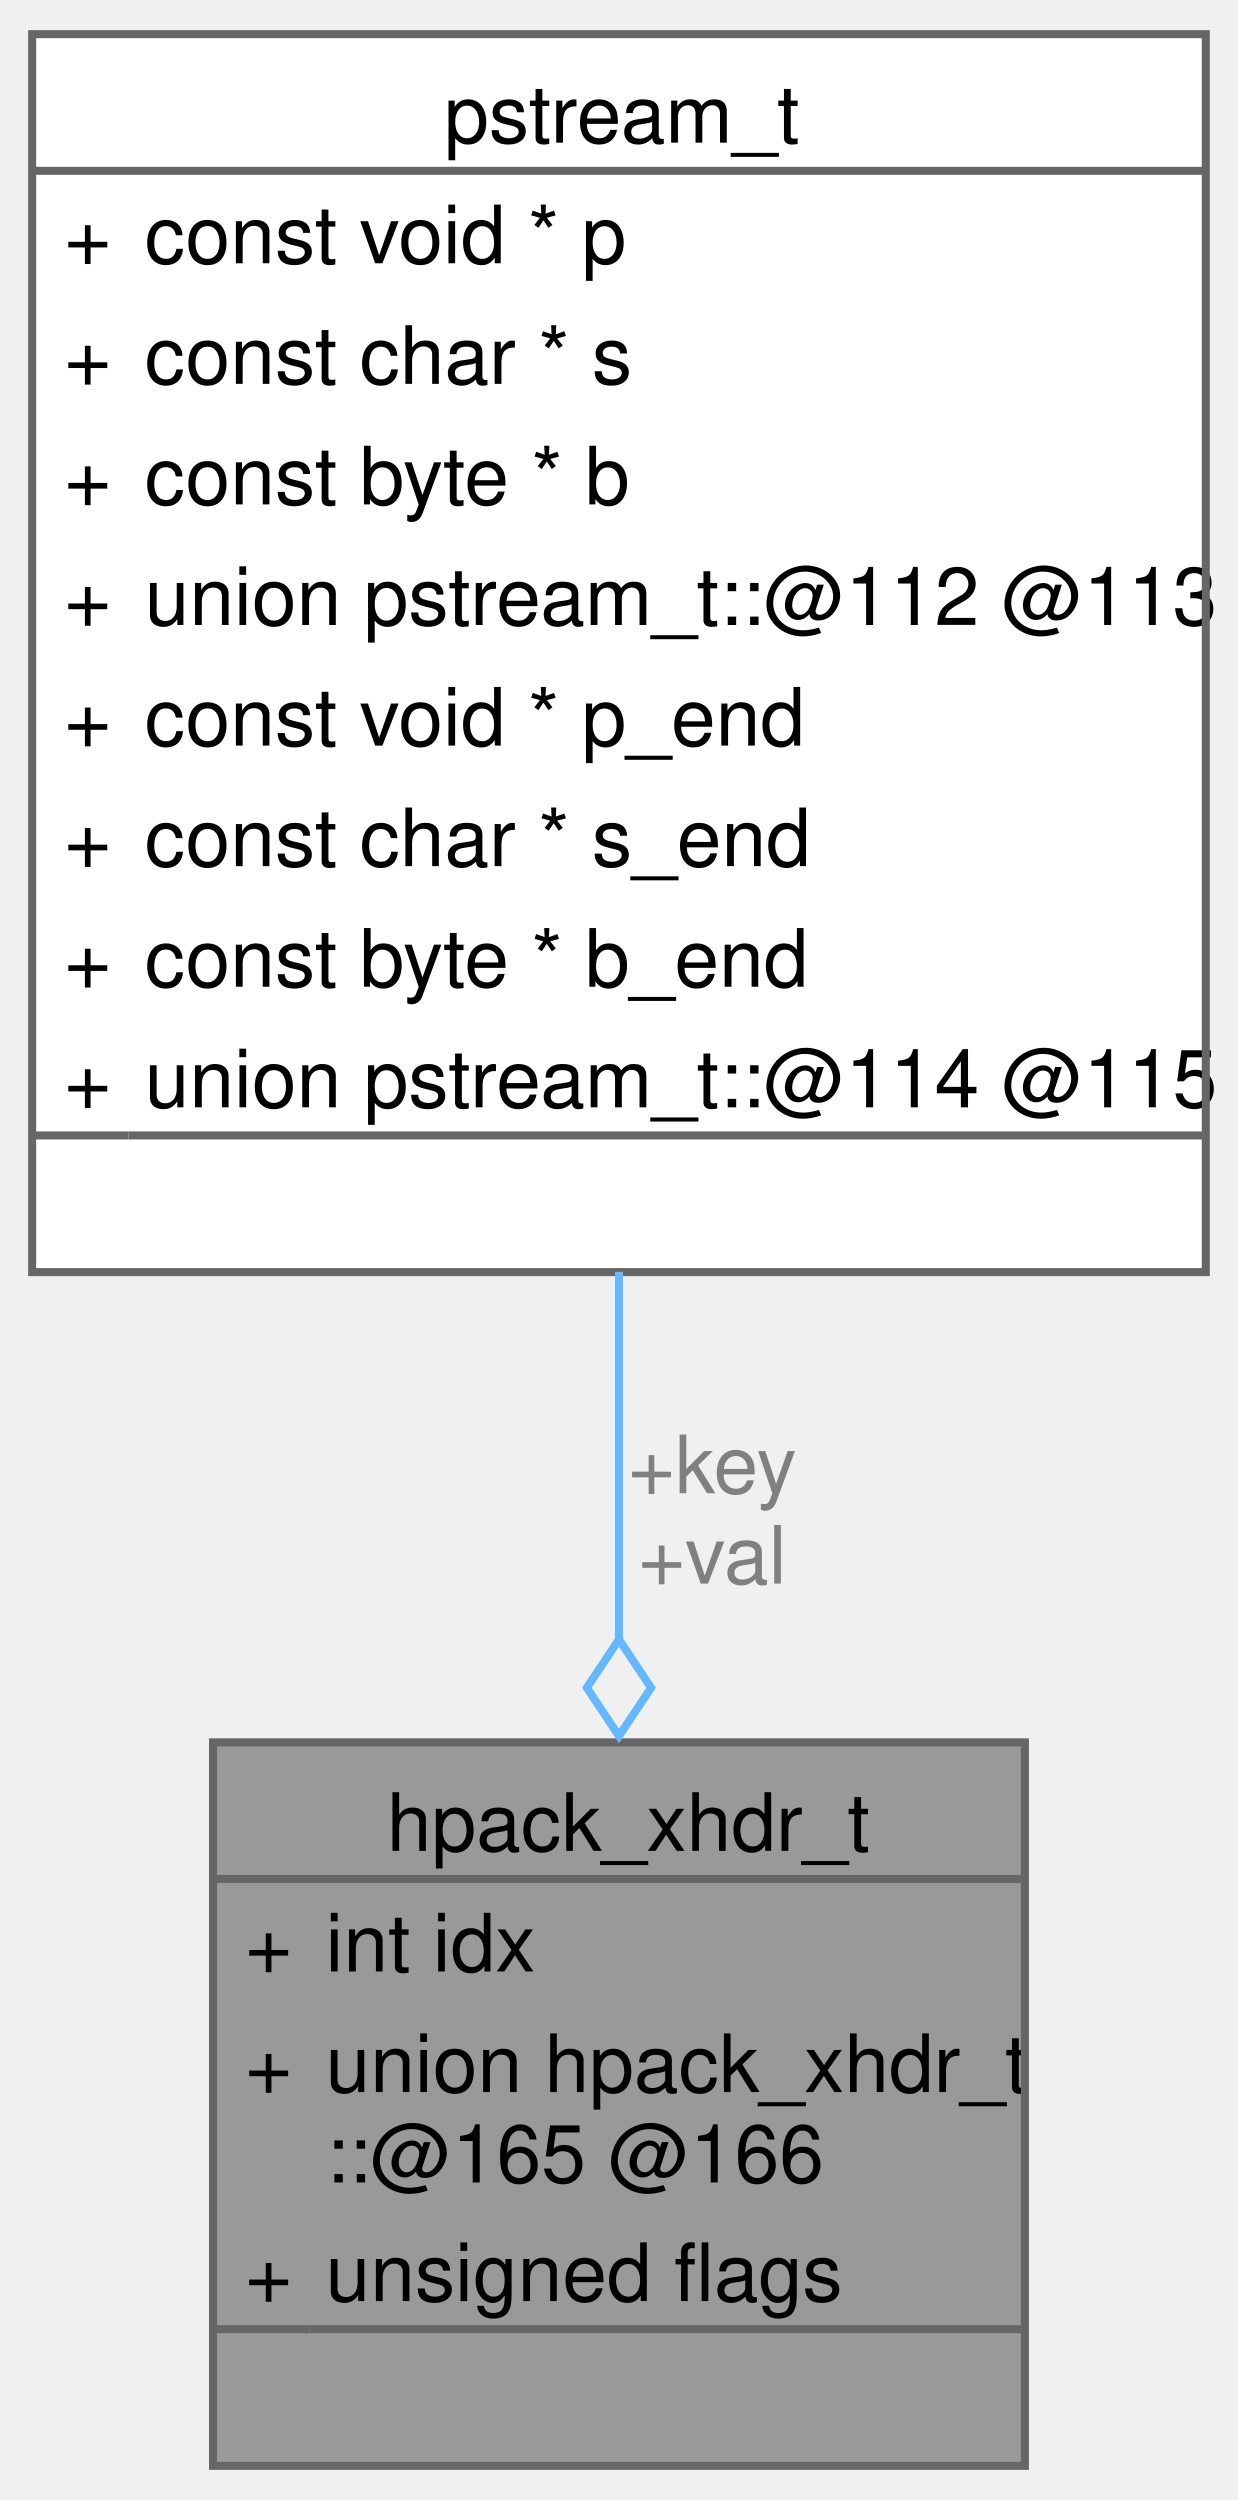
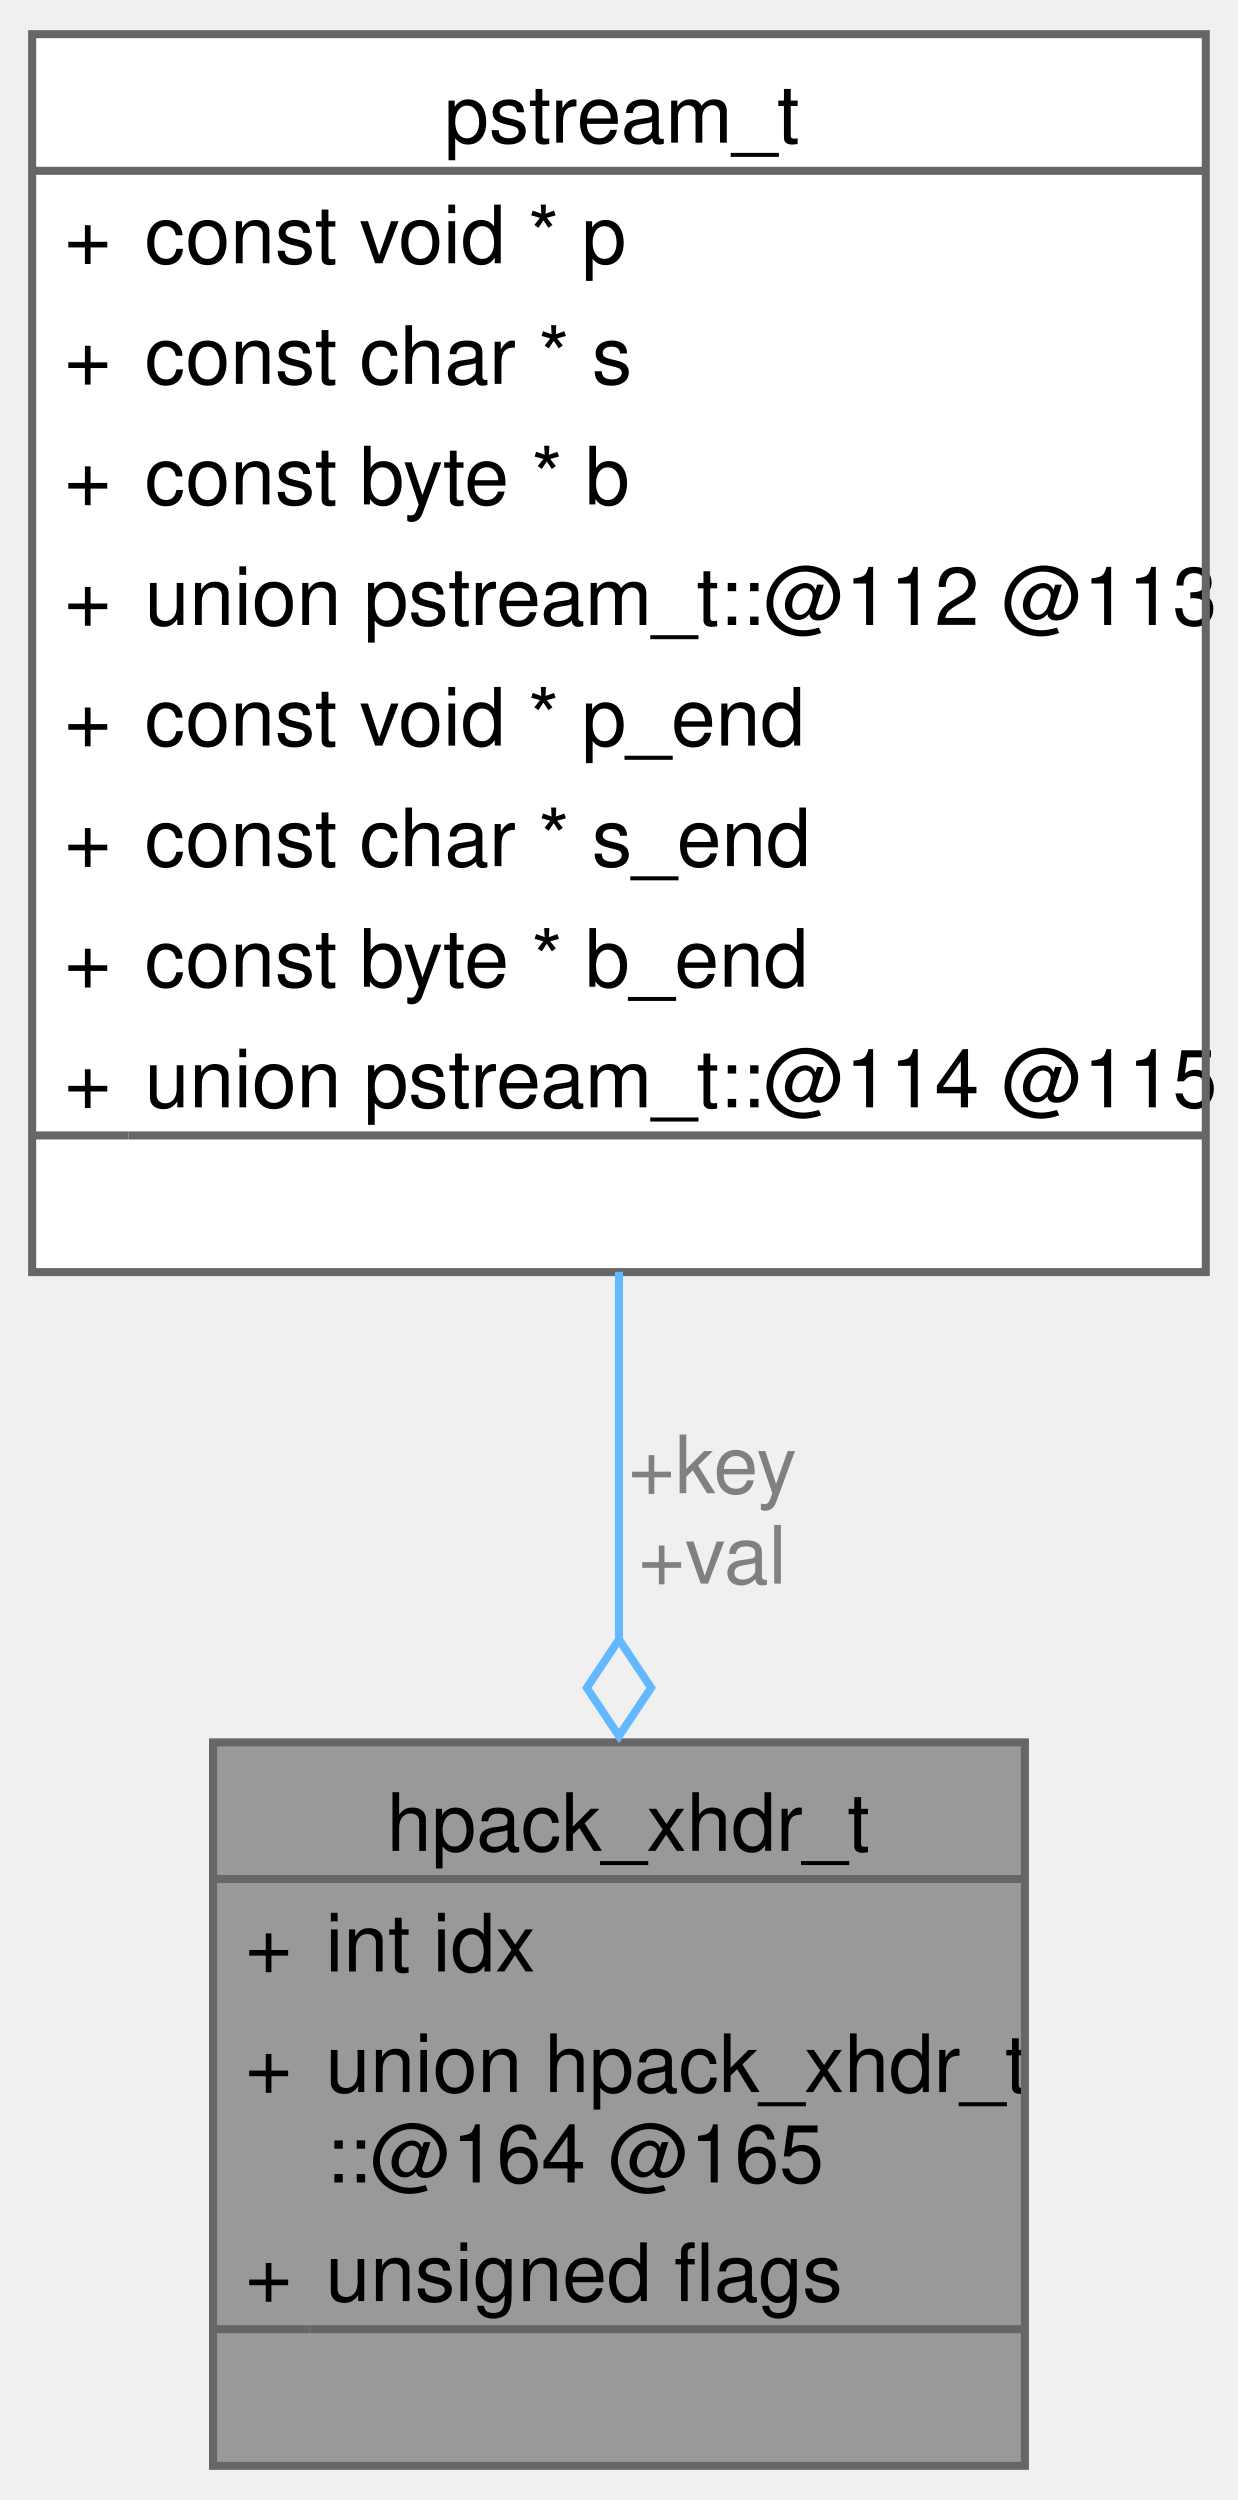
<svg xmlns="http://www.w3.org/2000/svg" xmlns:xlink="http://www.w3.org/1999/xlink" width="154pt" height="311pt" viewBox="0.00 0.00 154.00 310.50">
  <g id="graph0" class="graph" transform="scale(1 1) rotate(0) translate(4 306.5)">
    <g id="Node000001" class="node">
      <g id="a_Node000001">
        <a xlink:title=" ">
          <polygon fill="#999999" stroke="none" points="123.5,-90 22.5,-90 22.5,0 123.5,0 123.5,-90" />
          <text text-anchor="start" x="44.12" y="-76.5" font-family="Helvetica,sans-Serif" font-size="10.00">hpack_xhdr_t</text>
          <text text-anchor="start" x="26.5" y="-61.5" font-family="Helvetica,sans-Serif" font-size="10.00">+</text>
          <text text-anchor="start" x="36.5" y="-61.5" font-family="Helvetica,sans-Serif" font-size="10.00">int idx</text>
          <text text-anchor="start" x="26.5" y="-46.5" font-family="Helvetica,sans-Serif" font-size="10.00">+</text>
          <text text-anchor="start" x="36.5" y="-46.5" font-family="Helvetica,sans-Serif" font-size="10.00">union hpack_xhdr_t</text>
-           <text text-anchor="start" x="36.5" y="-35.25" font-family="Helvetica,sans-Serif" font-size="10.00">::@165 @166</text>
+           <text text-anchor="start" x="36.5" y="-35.25" font-family="Helvetica,sans-Serif" font-size="10.00">::@164 @165</text>
          <text text-anchor="start" x="26.5" y="-20.5" font-family="Helvetica,sans-Serif" font-size="10.00">+</text>
          <text text-anchor="start" x="36.5" y="-20.5" font-family="Helvetica,sans-Serif" font-size="10.00">unsigned flags</text>
          <text text-anchor="start" x="71.5" y="-5.5" font-family="Helvetica,sans-Serif" font-size="10.00"> </text>
          <polygon fill="#666666" stroke="#666666" points="22.5,-73 22.5,-73 123.5,-73 123.5,-73 22.5,-73" />
          <polygon fill="#666666" stroke="#666666" points="22.5,-17 22.5,-17 34.5,-17 34.5,-17 22.5,-17" />
          <polygon fill="#666666" stroke="#666666" points="34.5,-17 34.5,-17 123.5,-17 123.5,-17 34.5,-17" />
          <polygon fill="none" stroke="#666666" points="22.5,0 22.5,-90 123.5,-90 123.5,0 22.5,0" />
        </a>
      </g>
    </g>
    <g id="Node000002" class="node">
      <g id="a_Node000002">
        <a xlink:href="../../d7/d51/structpstream__t.html" target="_top" xlink:title=" ">
          <polygon fill="white" stroke="none" points="146,-302.5 0,-302.5 0,-148.5 146,-148.5 146,-302.5" />
          <text text-anchor="start" x="51.25" y="-289" font-family="Helvetica,sans-Serif" font-size="10.00">pstream_t</text>
          <text text-anchor="start" x="4" y="-274" font-family="Helvetica,sans-Serif" font-size="10.00">+</text>
          <text text-anchor="start" x="14" y="-274" font-family="Helvetica,sans-Serif" font-size="10.00">const void * p</text>
          <text text-anchor="start" x="4" y="-259" font-family="Helvetica,sans-Serif" font-size="10.00">+</text>
          <text text-anchor="start" x="14" y="-259" font-family="Helvetica,sans-Serif" font-size="10.00">const char * s</text>
          <text text-anchor="start" x="4" y="-244" font-family="Helvetica,sans-Serif" font-size="10.00">+</text>
          <text text-anchor="start" x="14" y="-244" font-family="Helvetica,sans-Serif" font-size="10.00">const byte * b</text>
          <text text-anchor="start" x="4" y="-229" font-family="Helvetica,sans-Serif" font-size="10.00">+</text>
          <text text-anchor="start" x="14" y="-229" font-family="Helvetica,sans-Serif" font-size="10.00">union pstream_t::@112 @113</text>
          <text text-anchor="start" x="4" y="-214" font-family="Helvetica,sans-Serif" font-size="10.00">+</text>
          <text text-anchor="start" x="14" y="-214" font-family="Helvetica,sans-Serif" font-size="10.00">const void * p_end</text>
          <text text-anchor="start" x="4" y="-199" font-family="Helvetica,sans-Serif" font-size="10.00">+</text>
          <text text-anchor="start" x="14" y="-199" font-family="Helvetica,sans-Serif" font-size="10.00">const char * s_end</text>
          <text text-anchor="start" x="4" y="-184" font-family="Helvetica,sans-Serif" font-size="10.00">+</text>
          <text text-anchor="start" x="14" y="-184" font-family="Helvetica,sans-Serif" font-size="10.00">const byte * b_end</text>
          <text text-anchor="start" x="4" y="-169" font-family="Helvetica,sans-Serif" font-size="10.00">+</text>
          <text text-anchor="start" x="14" y="-169" font-family="Helvetica,sans-Serif" font-size="10.00">union pstream_t::@114 @115</text>
          <text text-anchor="start" x="71.5" y="-154" font-family="Helvetica,sans-Serif" font-size="10.00"> </text>
          <polygon fill="#666666" stroke="#666666" points="0,-285.5 0,-285.5 146,-285.5 146,-285.5 0,-285.5" />
          <polygon fill="#666666" stroke="#666666" points="0,-165.5 0,-165.5 12,-165.5 12,-165.5 0,-165.5" />
          <polygon fill="#666666" stroke="#666666" points="12,-165.5 12,-165.5 146,-165.5 146,-165.5 12,-165.5" />
          <polygon fill="none" stroke="#666666" points="0,-148.5 0,-302.5 146,-302.5 146,-148.5 0,-148.5" />
        </a>
      </g>
    </g>
    <g id="edge1_Node000001_Node000002" class="edge">
      <g id="a_edge1_Node000001_Node000002">
        <a xlink:title=" ">
          <path fill="none" stroke="#63b8ff" d="M73,-148.54C73,-133.21 73,-117.35 73,-102.81" />
          <polygon fill="none" stroke="#63b8ff" points="73,-102.79 69,-96.79 73,-90.79 77,-96.79 73,-102.79" />
        </a>
      </g>
      <text text-anchor="middle" x="84.62" y="-121" font-family="Helvetica,sans-Serif" font-size="10.00" fill="grey"> +key</text>
      <text text-anchor="middle" x="84.62" y="-109.75" font-family="Helvetica,sans-Serif" font-size="10.00" fill="grey">+val</text>
    </g>
  </g>
</svg>
